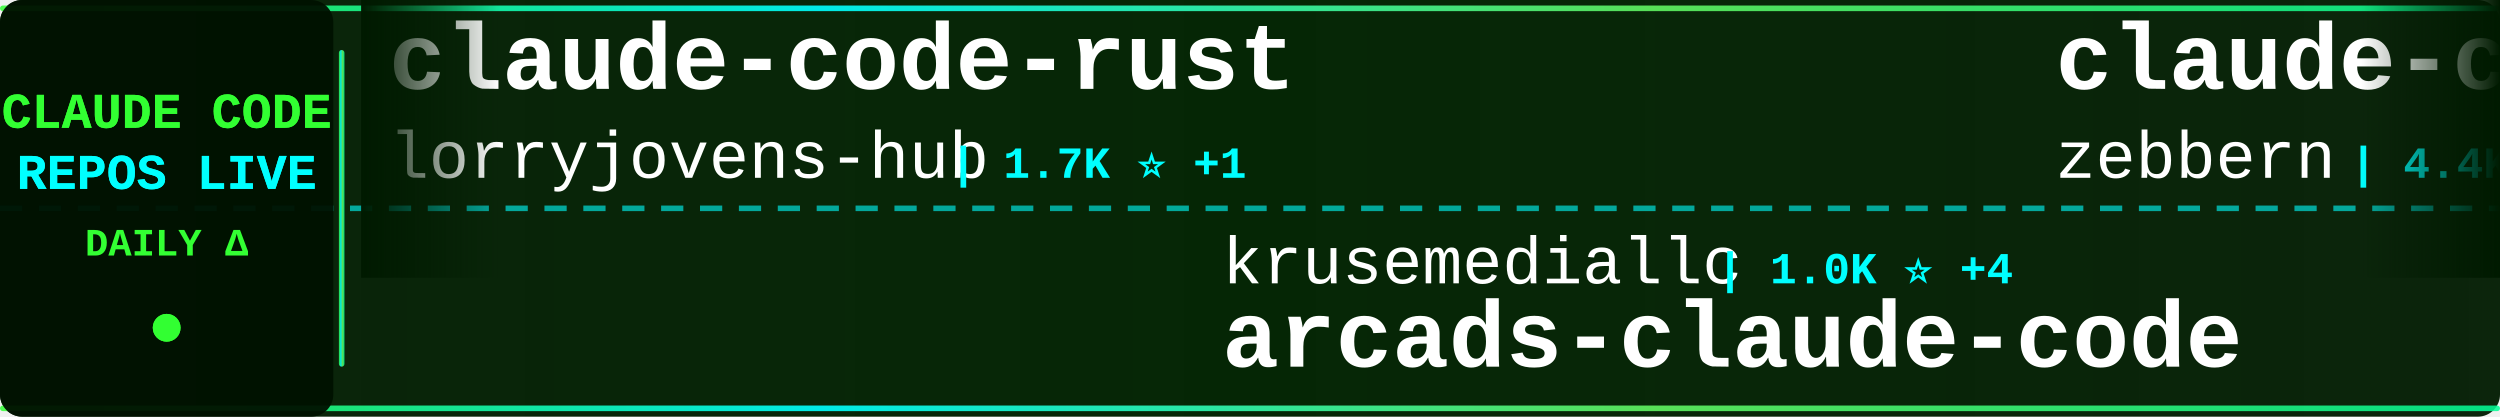
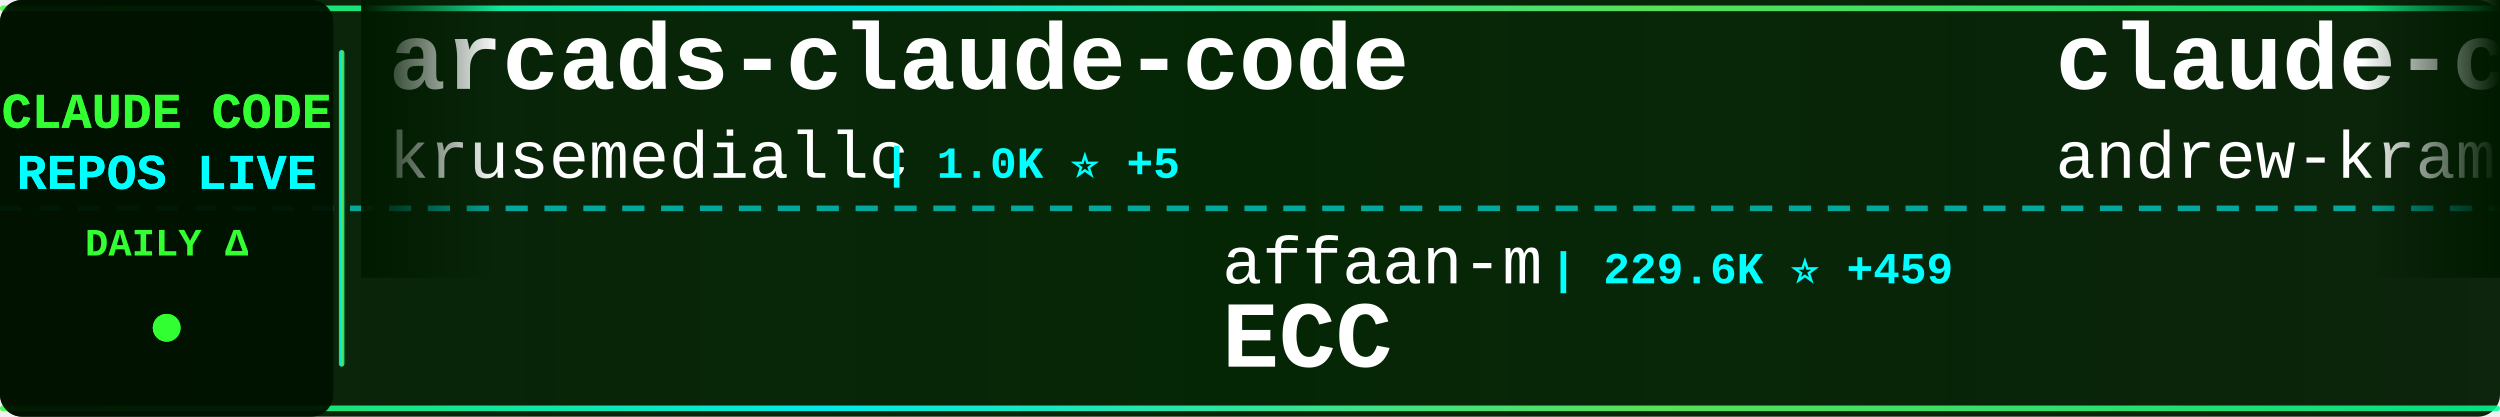
<svg xmlns="http://www.w3.org/2000/svg" width="900" height="150">
  <defs>
    <linearGradient id="tickerBg" x1="0%" y1="0%" x2="100%" y2="0%">
      <stop offset="0%" style="stop-color:#001a00;stop-opacity:0.95" />
      <stop offset="50%" style="stop-color:#002200;stop-opacity:0.98" />
      <stop offset="100%" style="stop-color:#001a00;stop-opacity:0.95" />
    </linearGradient>
    <linearGradient id="borderGrad" x1="0%" y1="0%" x2="100%" y2="0%">
      <stop offset="0%" style="stop-color:#33ff33;stop-opacity:0.85">
        <animate attributeName="stop-opacity" values="0.85;1;0.85" dur="2s" repeatCount="indefinite" />
      </stop>
      <stop offset="33%" style="stop-color:#00ffff;stop-opacity:0.9">
        <animate attributeName="stop-opacity" values="0.9;1;0.9" dur="2.2s" repeatCount="indefinite" />
      </stop>
      <stop offset="66%" style="stop-color:#66ff66;stop-opacity:0.85">
        <animate attributeName="stop-opacity" values="0.85;1;0.85" dur="1.8s" repeatCount="indefinite" />
      </stop>
      <stop offset="100%" style="stop-color:#00ff99;stop-opacity:0.85">
        <animate attributeName="stop-opacity" values="0.85;1;0.85" dur="2s" repeatCount="indefinite" />
      </stop>
    </linearGradient>
    <filter id="textGlow">
      <feGaussianBlur stdDeviation="0.1" result="coloredBlur" />
      <feMerge>
        <feMergeNode in="coloredBlur" />
        <feMergeNode in="SourceGraphic" />
      </feMerge>
    </filter>
    <filter id="metricGlow">
      <feGaussianBlur stdDeviation="0.2" result="coloredBlur" />
      <feMerge>
        <feMergeNode in="coloredBlur" />
        <feMergeNode in="SourceGraphic" />
      </feMerge>
    </filter>
    <linearGradient id="leftFade" x1="0%" y1="0%" x2="100%" y2="0%">
      <stop offset="0%" style="stop-color:#001a00;stop-opacity:1" />
      <stop offset="100%" style="stop-color:#001a00;stop-opacity:0" />
    </linearGradient>
    <linearGradient id="rightFade" x1="0%" y1="0%" x2="100%" y2="0%">
      <stop offset="0%" style="stop-color:#001a00;stop-opacity:0" />
      <stop offset="100%" style="stop-color:#001a00;stop-opacity:1" />
    </linearGradient>
  </defs>
  <rect width="900" height="150" fill="url(#tickerBg)" rx="8" />
  <rect x="0" y="2" width="900" height="2" fill="url(#borderGrad)" rx="1" />
  <rect x="0" y="146" width="900" height="2" fill="url(#borderGrad)" rx="1" />
  <line x1="0" y1="75" x2="900" y2="75" stroke="#00ffff" stroke-width="2" stroke-dasharray="8 6" opacity="0.6" />
  <rect x="0" y="0" width="120" height="150" fill="#001100" opacity="0.95" rx="8" />
  <text x="60" y="46" font-family="'Courier New', monospace" font-size="18" font-weight="bold" fill="#33ff33" text-anchor="middle" filter="url(#textGlow)">
    CLAUDE CODE
  </text>
  <text x="60" y="68" font-family="'Courier New', monospace" font-size="18" font-weight="bold" fill="#00ffff" text-anchor="middle" filter="url(#textGlow)">
    REPOS LIVE
  </text>
  <text x="60" y="92" font-family="'Courier New', monospace" font-size="14" font-weight="bold" fill="#33ff33" text-anchor="middle">
    DAILY Δ
  </text>
  <circle cx="60" cy="118" r="5" fill="#33ff33" filter="url(#metricGlow)">
    <animate attributeName="r" values="4;6;4" dur="1.5s" repeatCount="indefinite" />
    <animate attributeName="opacity" values="0.6;1;0.6" dur="1.5s" repeatCount="indefinite" />
  </circle>
  <rect x="122" y="18" width="2" height="114" fill="url(#borderGrad)" rx="1" />
  <clipPath id="tickerClip">
    <rect x="130" y="0" width="770" height="150" />
  </clipPath>
  <g clip-path="url(#tickerClip)">
    <g id="tickerItems">
      <animateTransform attributeName="transform" attributeType="XML" type="translate" from="0 0" to="-3000 0" dur="54s" repeatCount="indefinite" />
      <g transform="translate(0, 0)">
-         <text x="140" y="32" font-family="'Courier New', monospace" font-size="34" font-weight="bold" fill="#ffffff">claude-code-rust</text>
-         <text x="140" y="64" font-family="'Courier New', monospace" font-size="24" font-weight="normal" fill="#ffffff" opacity="1.0">lorryjovens-hub</text>
-         <text x="342" y="64" font-family="'Courier New', monospace" font-size="16" font-weight="bold" fill="#00ffff"> | 1.7K ⭐ +1</text>
+         <text x="140" y="32" font-family="'Courier New', monospace" font-size="34" font-weight="bold" fill="#ffffff">arcads-claude-code</text>
+         <text x="140" y="64" font-family="'Courier New', monospace" font-size="24" font-weight="normal" fill="#ffffff" opacity="1.0">krusemediallc</text>
+         <text x="318" y="64" font-family="'Courier New', monospace" font-size="16" font-weight="bold" fill="#00ffff"> | 1.0K ⭐ +5</text>
      </g>
      <g transform="translate(300, 0)">
-         <text x="140" y="102" font-family="'Courier New', monospace" font-size="24" font-weight="normal" fill="#ffffff" opacity="1.0">krusemediallc</text>
-         <text x="318" y="102" font-family="'Courier New', monospace" font-size="16" font-weight="bold" fill="#00ffff"> | 1.0K ⭐ +4</text>
-         <text x="140" y="132" font-family="'Courier New', monospace" font-size="34" font-weight="bold" fill="#ffffff">arcads-claude-code</text>
+         <text x="140" y="102" font-family="'Courier New', monospace" font-size="24" font-weight="normal" fill="#ffffff" opacity="1.0">affaan-m</text>
+         <text x="258" y="102" font-family="'Courier New', monospace" font-size="16" font-weight="bold" fill="#00ffff"> | 229.6K ⭐ +459</text>
+         <text x="140" y="132" font-family="'Courier New', monospace" font-size="34" font-weight="bold" fill="#ffffff">ECC</text>
      </g>
      <g transform="translate(600, 0)">
-         <text x="140" y="32" font-family="'Courier New', monospace" font-size="34" font-weight="bold" fill="#ffffff">claude-code-guide</text>
-         <text x="140" y="64" font-family="'Courier New', monospace" font-size="24" font-weight="normal" fill="#ffffff" opacity="1.0">zebbern</text>
-         <text x="246" y="64" font-family="'Courier New', monospace" font-size="16" font-weight="bold" fill="#00ffff"> | 4.4K ⭐ +5</text>
+         <text x="140" y="32" font-family="'Courier New', monospace" font-size="34" font-weight="bold" fill="#ffffff">claude-code-source-build</text>
+         <text x="140" y="64" font-family="'Courier New', monospace" font-size="24" font-weight="normal" fill="#ffffff" opacity="1.0">andrew-kramer-inno</text>
+         <text x="378" y="64" font-family="'Courier New', monospace" font-size="16" font-weight="bold" fill="#00ffff"> | 595 ⭐ +1</text>
      </g>
      <g transform="translate(900, 0)">
-         <text x="140" y="102" font-family="'Courier New', monospace" font-size="24" font-weight="normal" fill="#ffffff" opacity="1.0">fazxes</text>
-         <text x="234" y="102" font-family="'Courier New', monospace" font-size="16" font-weight="bold" fill="#00ffff"> | 225 ⭐</text>
-         <text x="140" y="132" font-family="'Courier New', monospace" font-size="34" font-weight="bold" fill="#ffffff">Claude-code</text>
+         <text x="140" y="102" font-family="'Courier New', monospace" font-size="24" font-weight="normal" fill="#ffffff" opacity="1.0">disler</text>
+         <text x="234" y="102" font-family="'Courier New', monospace" font-size="16" font-weight="bold" fill="#00ffff"> | 3.8K ⭐ +3</text>
+         <text x="140" y="132" font-family="'Courier New', monospace" font-size="34" font-weight="bold" fill="#ffffff">claude-code-hooks-master...</text>
      </g>
      <g transform="translate(1200, 0)">
-         <text x="140" y="32" font-family="'Courier New', monospace" font-size="34" font-weight="bold" fill="#ffffff">claude-code-security-rev...</text>
-         <text x="140" y="64" font-family="'Courier New', monospace" font-size="24" font-weight="normal" fill="#ffffff" opacity="1.0">anthropics</text>
-         <text x="282" y="64" font-family="'Courier New', monospace" font-size="16" font-weight="bold" fill="#00ffff"> | 5.5K ⭐ +12</text>
+         <text x="140" y="32" font-family="'Courier New', monospace" font-size="34" font-weight="bold" fill="#ffffff">claude-code-source</text>
+         <text x="140" y="64" font-family="'Courier New', monospace" font-size="24" font-weight="normal" fill="#ffffff" opacity="1.0">JrCx7scC</text>
+         <text x="258" y="64" font-family="'Courier New', monospace" font-size="16" font-weight="bold" fill="#00ffff"> | 371 ⭐</text>
      </g>
      <g transform="translate(1500, 0)">
-         <text x="140" y="102" font-family="'Courier New', monospace" font-size="24" font-weight="normal" fill="#ffffff" opacity="1.0">https-deeplearning-ai</text>
-         <text x="414" y="102" font-family="'Courier New', monospace" font-size="16" font-weight="bold" fill="#00ffff"> | 533 ⭐</text>
-         <text x="140" y="132" font-family="'Courier New', monospace" font-size="34" font-weight="bold" fill="#ffffff">sc-claude-code-files</text>
+         <text x="140" y="102" font-family="'Courier New', monospace" font-size="24" font-weight="normal" fill="#ffffff" opacity="1.0">anthropics</text>
+         <text x="282" y="102" font-family="'Courier New', monospace" font-size="16" font-weight="bold" fill="#00ffff"> | 161.1K ⭐ +297</text>
+         <text x="140" y="132" font-family="'Courier New', monospace" font-size="34" font-weight="bold" fill="#ffffff">skills</text>
      </g>
      <g transform="translate(1800, 0)">
-         <text x="140" y="32" font-family="'Courier New', monospace" font-size="34" font-weight="bold" fill="#ffffff">Claude-Code</text>
-         <text x="140" y="64" font-family="'Courier New', monospace" font-size="24" font-weight="normal" fill="#ffffff" opacity="1.0">KPR111</text>
-         <text x="234" y="64" font-family="'Courier New', monospace" font-size="16" font-weight="bold" fill="#00ffff"> | 18 ⭐</text>
+         <text x="140" y="32" font-family="'Courier New', monospace" font-size="34" font-weight="bold" fill="#ffffff">claude-code-reverse</text>
+         <text x="140" y="64" font-family="'Courier New', monospace" font-size="24" font-weight="normal" fill="#ffffff" opacity="1.0">Yuyz0112</text>
+         <text x="258" y="64" font-family="'Courier New', monospace" font-size="16" font-weight="bold" fill="#00ffff"> | 2.4K ⭐</text>
      </g>
      <g transform="translate(2100, 0)">
-         <text x="140" y="102" font-family="'Courier New', monospace" font-size="24" font-weight="normal" fill="#ffffff" opacity="1.0">oboard</text>
-         <text x="234" y="102" font-family="'Courier New', monospace" font-size="16" font-weight="bold" fill="#00ffff"> | 3.3K ⭐</text>
-         <text x="140" y="132" font-family="'Courier New', monospace" font-size="34" font-weight="bold" fill="#ffffff">claude-code-rev</text>
+         <text x="140" y="102" font-family="'Courier New', monospace" font-size="24" font-weight="normal" fill="#ffffff" opacity="1.0">hangsman</text>
+         <text x="258" y="102" font-family="'Courier New', monospace" font-size="16" font-weight="bold" fill="#00ffff"> | 787 ⭐</text>
+         <text x="140" y="132" font-family="'Courier New', monospace" font-size="34" font-weight="bold" fill="#ffffff">claude-code-source</text>
      </g>
      <g transform="translate(2400, 0)">
-         <text x="140" y="32" font-family="'Courier New', monospace" font-size="34" font-weight="bold" fill="#ffffff">claude-code-system-promp...</text>
-         <text x="140" y="64" font-family="'Courier New', monospace" font-size="24" font-weight="normal" fill="#ffffff" opacity="1.0">Piebald-AI</text>
-         <text x="282" y="64" font-family="'Courier New', monospace" font-size="16" font-weight="bold" fill="#00ffff"> | 11.8K ⭐ +24</text>
+         <text x="140" y="32" font-family="'Courier New', monospace" font-size="34" font-weight="bold" fill="#ffffff">claude-code-harness</text>
+         <text x="140" y="64" font-family="'Courier New', monospace" font-size="24" font-weight="normal" fill="#ffffff" opacity="1.0">Chachamaru127</text>
+         <text x="318" y="64" font-family="'Courier New', monospace" font-size="16" font-weight="bold" fill="#00ffff"> | 3.0K ⭐ +5</text>
      </g>
      <g transform="translate(2700, 0)">
-         <text x="140" y="102" font-family="'Courier New', monospace" font-size="24" font-weight="normal" fill="#ffffff" opacity="1.0">Yeachan-Heo</text>
-         <text x="294" y="102" font-family="'Courier New', monospace" font-size="16" font-weight="bold" fill="#00ffff"> | 37.7K ⭐ +24</text>
-         <text x="140" y="132" font-family="'Courier New', monospace" font-size="34" font-weight="bold" fill="#ffffff">oh-my-claudecode</text>
+         <text x="140" y="102" font-family="'Courier New', monospace" font-size="24" font-weight="normal" fill="#ffffff" opacity="1.0">zebbern</text>
+         <text x="246" y="102" font-family="'Courier New', monospace" font-size="16" font-weight="bold" fill="#00ffff"> | 4.4K ⭐ +7</text>
+         <text x="140" y="132" font-family="'Courier New', monospace" font-size="34" font-weight="bold" fill="#ffffff">claude-code-guide</text>
      </g>
      <g transform="translate(3000, 0)">
-         <text x="140" y="32" font-family="'Courier New', monospace" font-size="34" font-weight="bold" fill="#ffffff">claude-code-rust</text>
-         <text x="140" y="64" font-family="'Courier New', monospace" font-size="24" font-weight="normal" fill="#ffffff" opacity="1.0">lorryjovens-hub</text>
-         <text x="342" y="64" font-family="'Courier New', monospace" font-size="16" font-weight="bold" fill="#00ffff"> | 1.7K ⭐ +1</text>
+         <text x="140" y="32" font-family="'Courier New', monospace" font-size="34" font-weight="bold" fill="#ffffff">arcads-claude-code</text>
+         <text x="140" y="64" font-family="'Courier New', monospace" font-size="24" font-weight="normal" fill="#ffffff" opacity="1.0">krusemediallc</text>
+         <text x="318" y="64" font-family="'Courier New', monospace" font-size="16" font-weight="bold" fill="#00ffff"> | 1.0K ⭐ +5</text>
      </g>
      <g transform="translate(3300, 0)">
-         <text x="140" y="102" font-family="'Courier New', monospace" font-size="24" font-weight="normal" fill="#ffffff" opacity="1.0">krusemediallc</text>
-         <text x="318" y="102" font-family="'Courier New', monospace" font-size="16" font-weight="bold" fill="#00ffff"> | 1.0K ⭐ +4</text>
-         <text x="140" y="132" font-family="'Courier New', monospace" font-size="34" font-weight="bold" fill="#ffffff">arcads-claude-code</text>
+         <text x="140" y="102" font-family="'Courier New', monospace" font-size="24" font-weight="normal" fill="#ffffff" opacity="1.0">affaan-m</text>
+         <text x="258" y="102" font-family="'Courier New', monospace" font-size="16" font-weight="bold" fill="#00ffff"> | 229.6K ⭐ +459</text>
+         <text x="140" y="132" font-family="'Courier New', monospace" font-size="34" font-weight="bold" fill="#ffffff">ECC</text>
      </g>
      <g transform="translate(3600, 0)">
-         <text x="140" y="32" font-family="'Courier New', monospace" font-size="34" font-weight="bold" fill="#ffffff">claude-code-guide</text>
-         <text x="140" y="64" font-family="'Courier New', monospace" font-size="24" font-weight="normal" fill="#ffffff" opacity="1.0">zebbern</text>
-         <text x="246" y="64" font-family="'Courier New', monospace" font-size="16" font-weight="bold" fill="#00ffff"> | 4.4K ⭐ +5</text>
+         <text x="140" y="32" font-family="'Courier New', monospace" font-size="34" font-weight="bold" fill="#ffffff">claude-code-source-build</text>
+         <text x="140" y="64" font-family="'Courier New', monospace" font-size="24" font-weight="normal" fill="#ffffff" opacity="1.0">andrew-kramer-inno</text>
+         <text x="378" y="64" font-family="'Courier New', monospace" font-size="16" font-weight="bold" fill="#00ffff"> | 595 ⭐ +1</text>
      </g>
      <g transform="translate(3900, 0)">
-         <text x="140" y="102" font-family="'Courier New', monospace" font-size="24" font-weight="normal" fill="#ffffff" opacity="1.0">fazxes</text>
-         <text x="234" y="102" font-family="'Courier New', monospace" font-size="16" font-weight="bold" fill="#00ffff"> | 225 ⭐</text>
-         <text x="140" y="132" font-family="'Courier New', monospace" font-size="34" font-weight="bold" fill="#ffffff">Claude-code</text>
+         <text x="140" y="102" font-family="'Courier New', monospace" font-size="24" font-weight="normal" fill="#ffffff" opacity="1.0">disler</text>
+         <text x="234" y="102" font-family="'Courier New', monospace" font-size="16" font-weight="bold" fill="#00ffff"> | 3.8K ⭐ +3</text>
+         <text x="140" y="132" font-family="'Courier New', monospace" font-size="34" font-weight="bold" fill="#ffffff">claude-code-hooks-master...</text>
      </g>
    </g>
  </g>
  <rect x="130" y="0" width="50" height="100" fill="url(#leftFade)" />
  <rect x="850" y="0" width="50" height="100" fill="url(#rightFade)" />
</svg>
